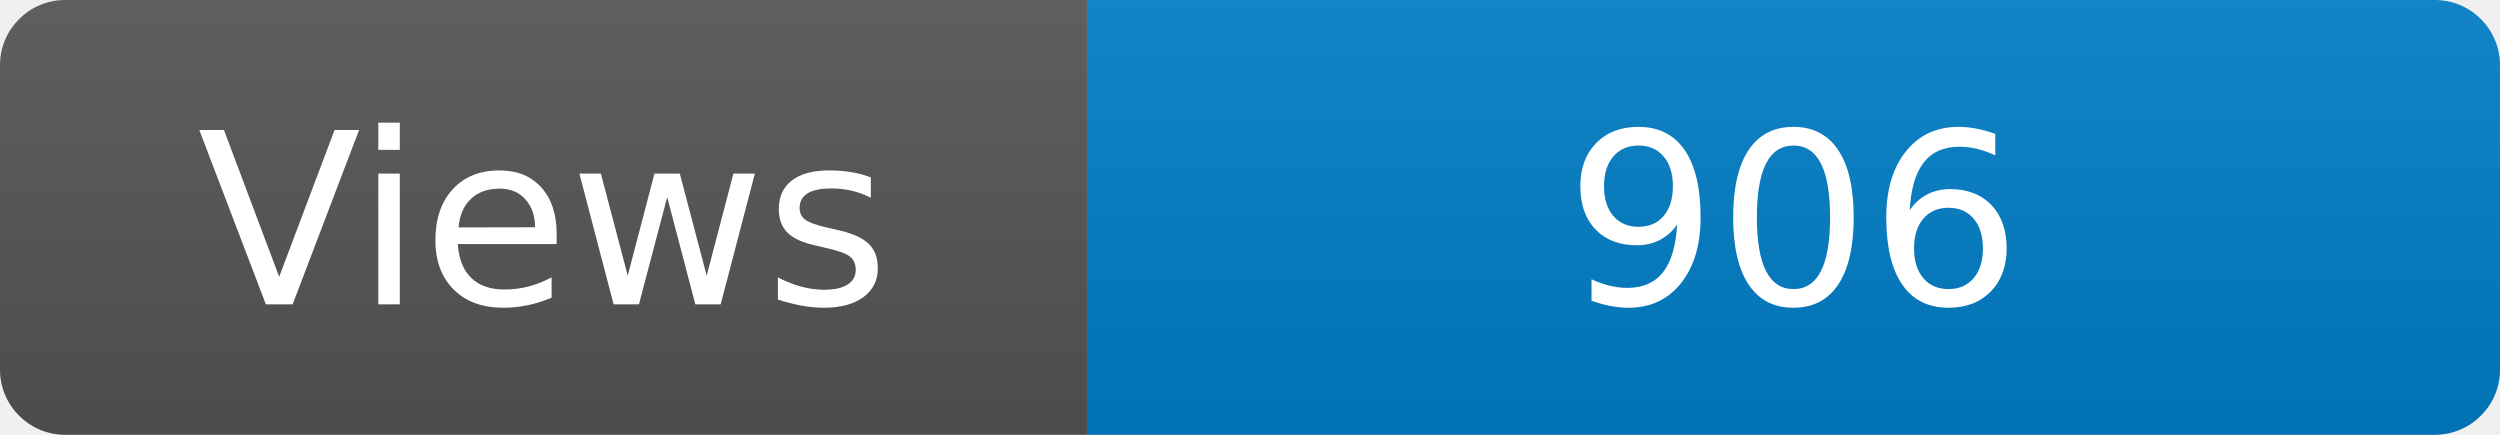
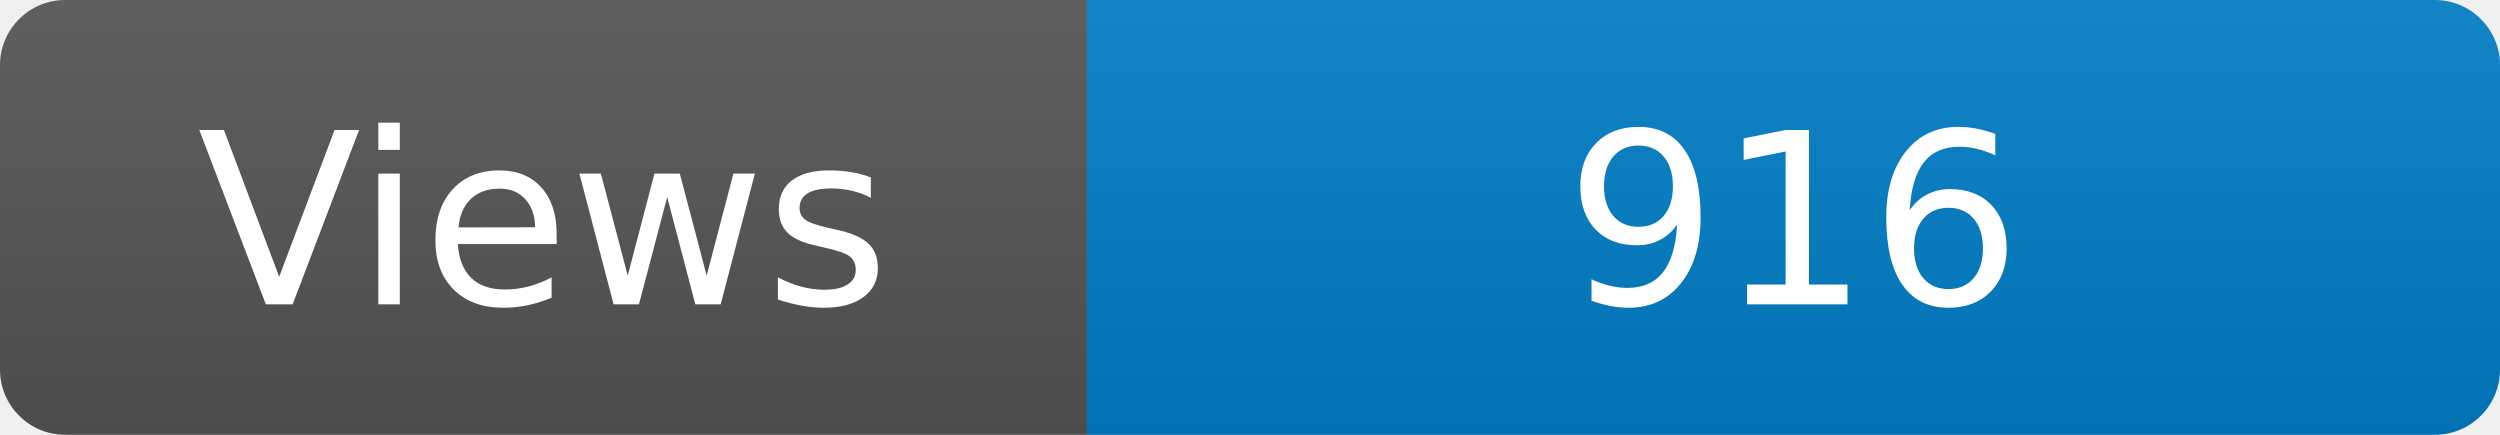
<svg xmlns="http://www.w3.org/2000/svg" width="115" height="20" role="img" aria-label="Maintained?: yes">
  <linearGradient id="s" x2="0" y2="100%">
    <stop offset="0" stop-color="#bbb" stop-opacity=".1" />
    <stop offset="1" stop-opacity=".1" />
  </linearGradient>
  <clipPath id="r">
    <rect width="115" height="20" rx="3" fill="#fff" />
  </clipPath>
  <g clip-path="url(#r)">
    <rect width="50" height="20" fill="#555" />
    <rect x="50" width="160" height="20" fill="#007ec6" />
    <rect width="115" height="20" fill="url(#s)" />
  </g>
  <g fill="#fff" text-anchor="middle" font-family="Verdana,Geneva,DejaVu Sans,sans-serif" font-size="110">
    <text x="250" y="140" transform="scale(.1)" fill="#fff">Views</text>
-     <text x="825" y="140" transform="scale(.1)" fill="#fff">906</text>
+     <text x="825" y="140" transform="scale(.1)" fill="#fff">916</text>
  </g>
</svg>
